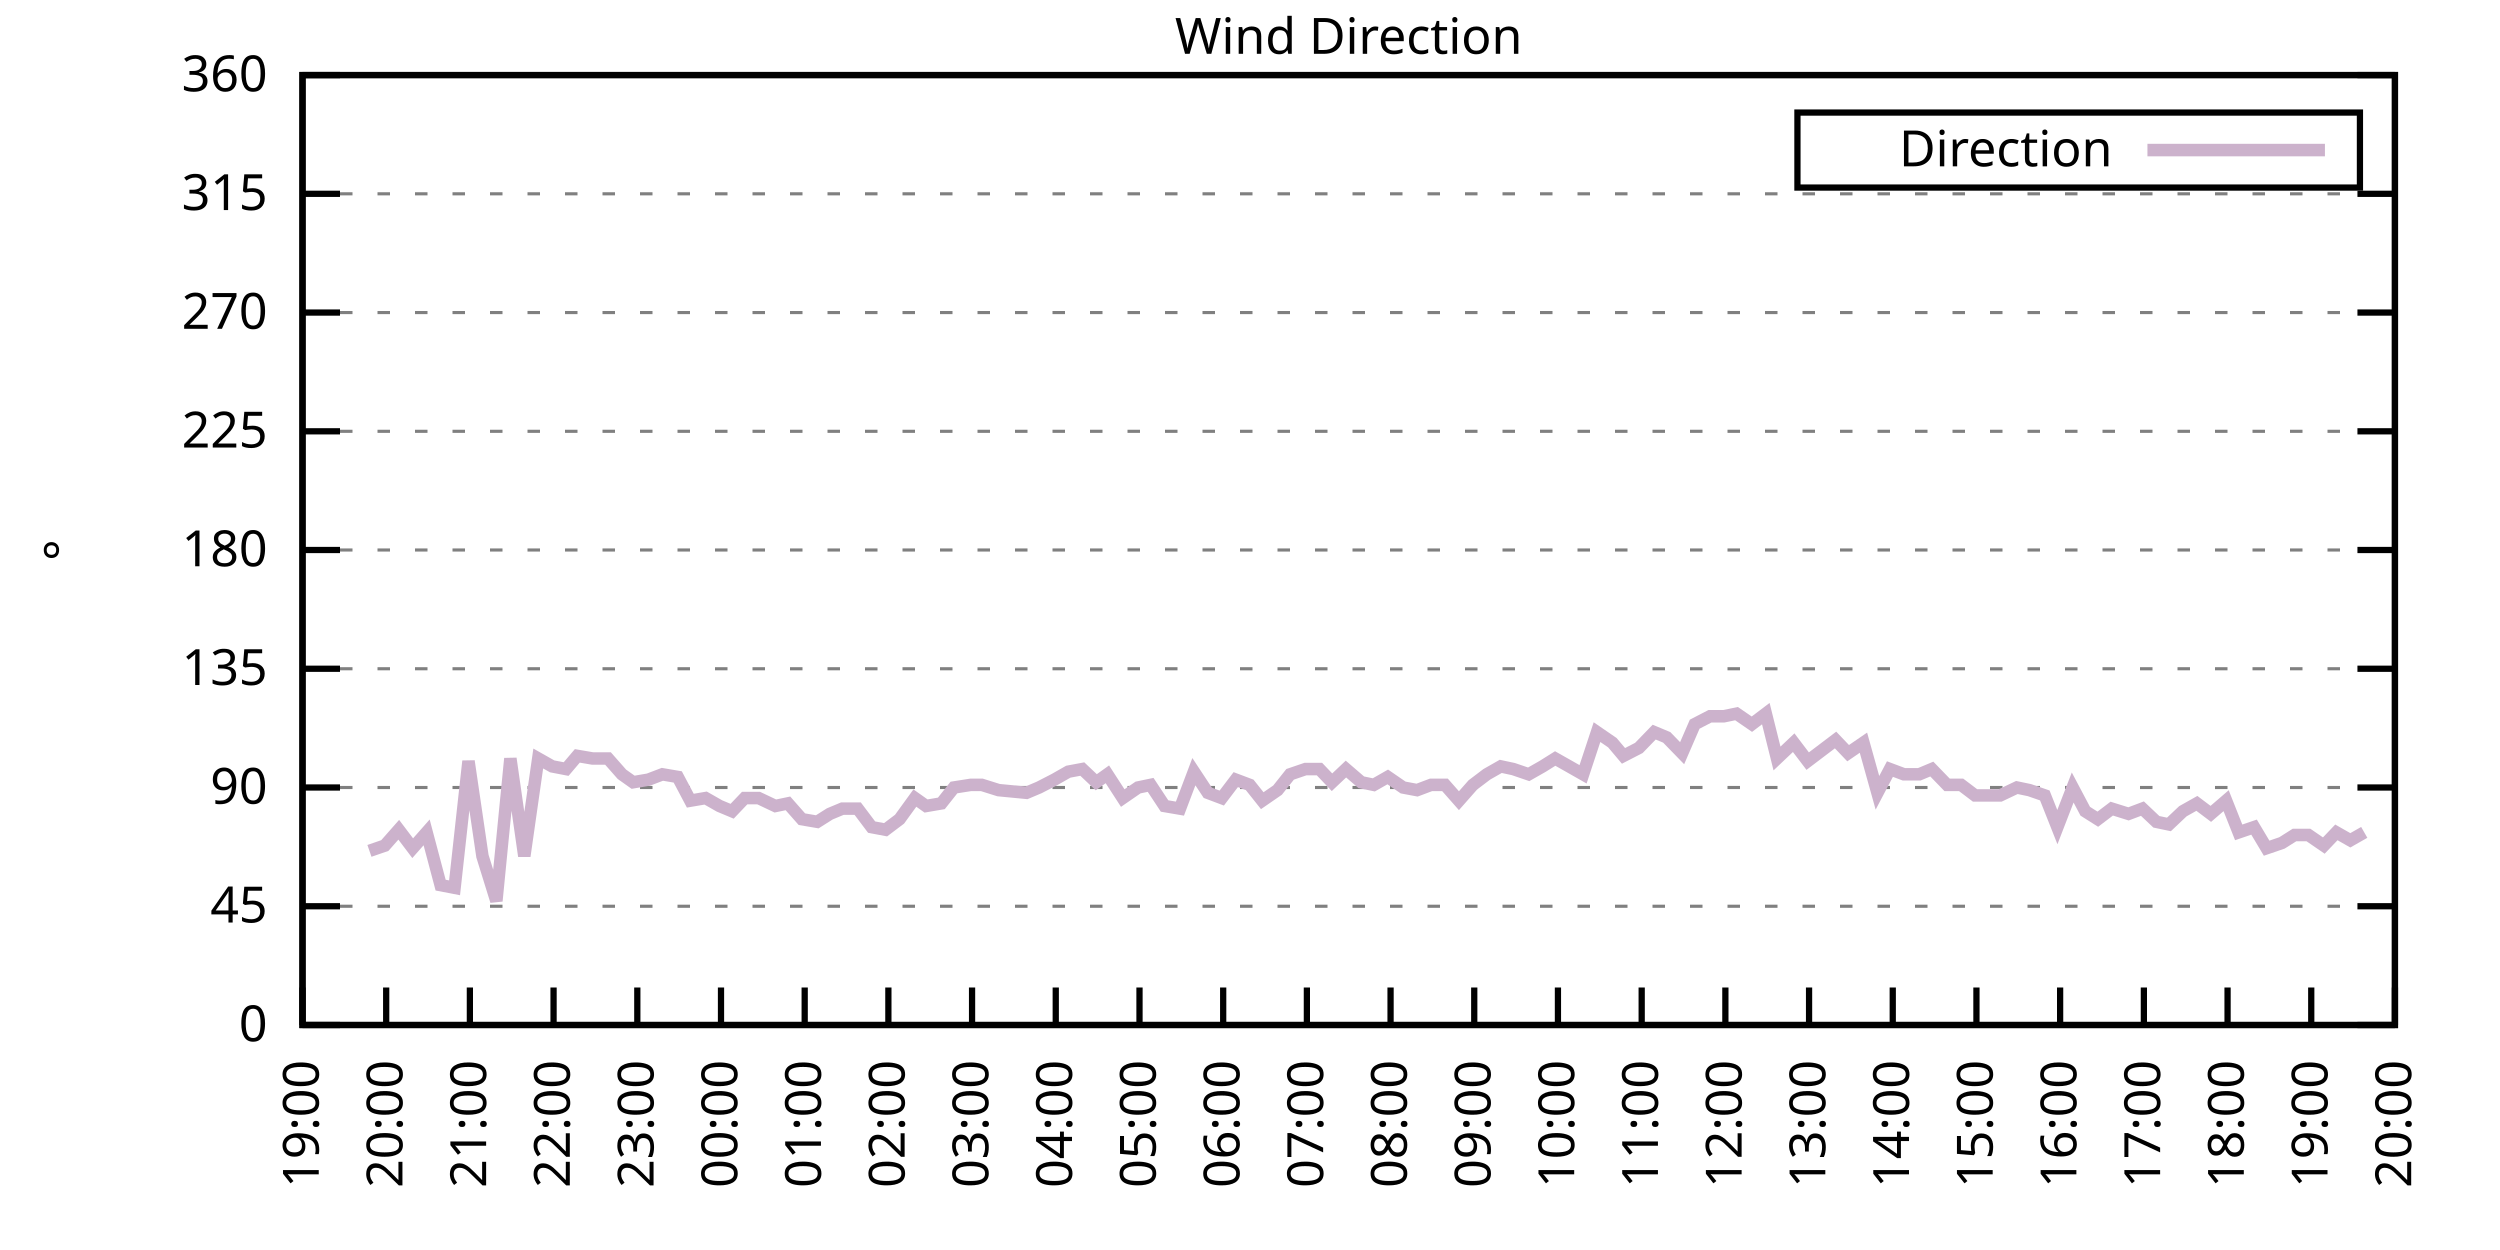
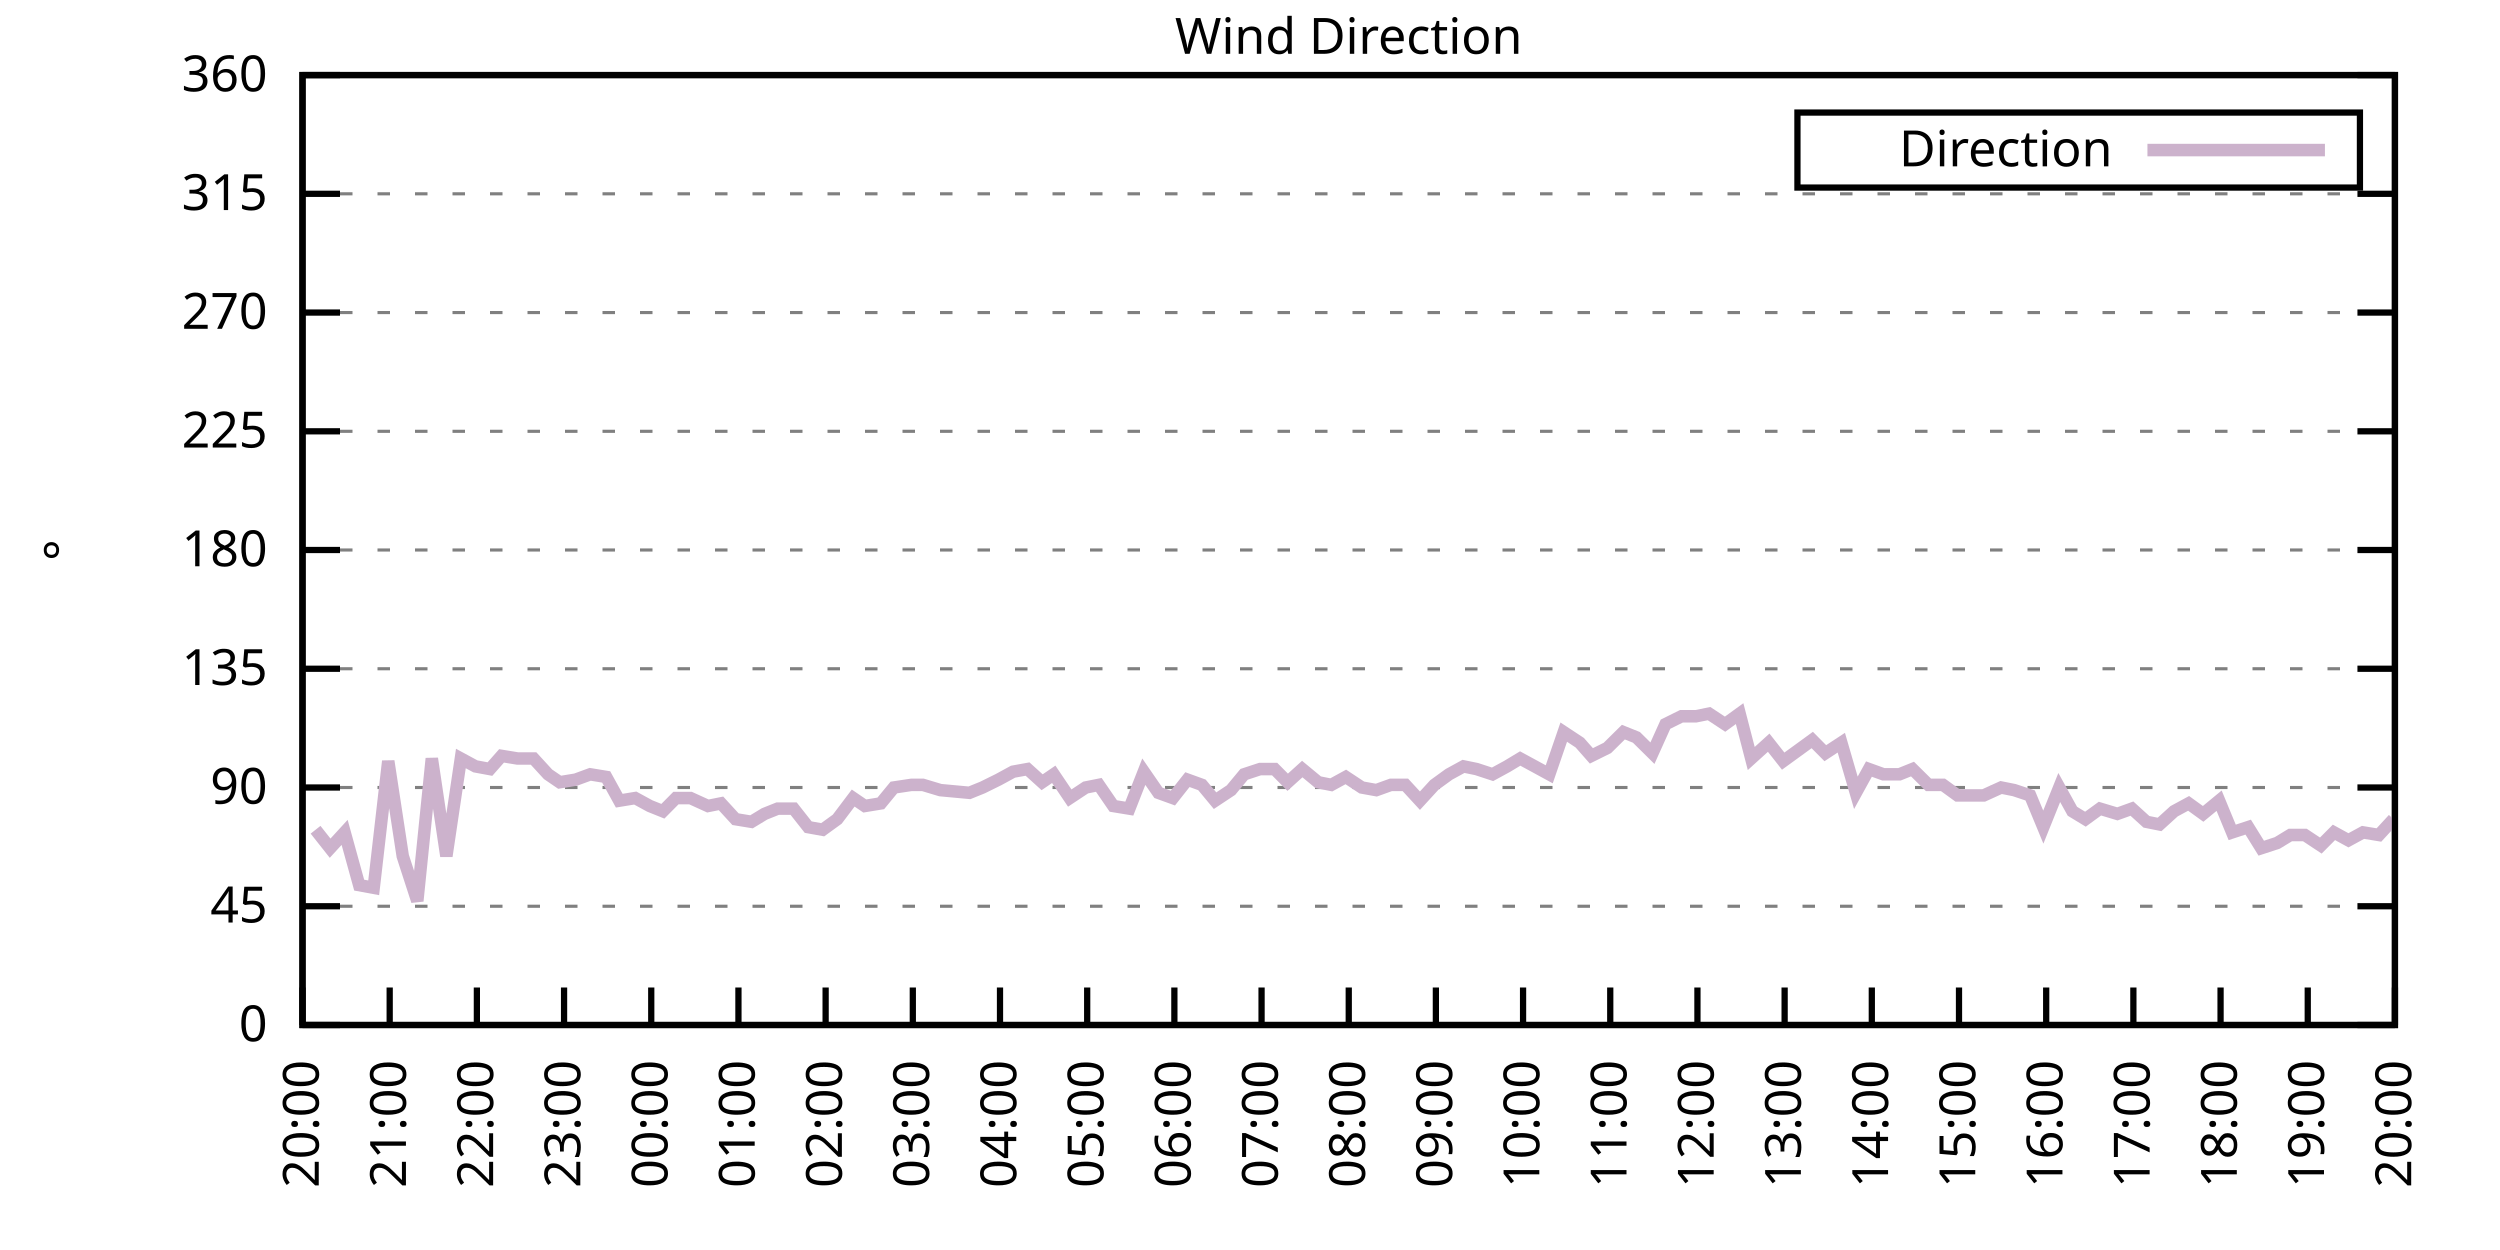
<svg xmlns="http://www.w3.org/2000/svg" xmlns:xlink="http://www.w3.org/1999/xlink" width="400" height="200" viewBox="0 0 400 200">
  <g id="gnuplot_canvas">
    <rect x="0" y="0" width="400" height="200" fill="none" />
    <defs>
      <circle id="gpDot" r="0.5" stroke-width="0.5" stroke="currentColor" />
      <path id="gpPt0" stroke-width="0.333" stroke="currentColor" d="M-1,0 h2 M0,-1 v2" />
      <path id="gpPt1" stroke-width="0.333" stroke="currentColor" d="M-1,-1 L1,1 M1,-1 L-1,1" />
      <path id="gpPt2" stroke-width="0.333" stroke="currentColor" d="M-1,0 L1,0 M0,-1 L0,1 M-1,-1 L1,1 M-1,1 L1,-1" />
      <rect id="gpPt3" stroke-width="0.333" stroke="currentColor" x="-1" y="-1" width="2" height="2" />
      <rect id="gpPt4" stroke-width="0.333" stroke="currentColor" fill="currentColor" x="-1" y="-1" width="2" height="2" />
      <circle id="gpPt5" stroke-width="0.333" stroke="currentColor" cx="0" cy="0" r="1" />
      <use xlink:href="#gpPt5" id="gpPt6" fill="currentColor" stroke="none" />
      <path id="gpPt7" stroke-width="0.333" stroke="currentColor" d="M0,-1.33 L-1.33,0.67 L1.33,0.67 z" />
      <use xlink:href="#gpPt7" id="gpPt8" fill="currentColor" stroke="none" />
      <use xlink:href="#gpPt7" id="gpPt9" stroke="currentColor" transform="rotate(180)" />
      <use xlink:href="#gpPt9" id="gpPt10" fill="currentColor" stroke="none" />
      <use xlink:href="#gpPt3" id="gpPt11" stroke="currentColor" transform="rotate(45)" />
      <use xlink:href="#gpPt11" id="gpPt12" fill="currentColor" stroke="none" />
      <path id="gpPt13" stroke-width="0.333" stroke="currentColor" d="M0,1.330 L1.265,0.411 L0.782,-1.067 L-0.782,-1.076 L-1.265,0.411 z" />
      <use xlink:href="#gpPt13" id="gpPt14" fill="currentColor" stroke="none" />
      <filter id="textbox" filterUnits="objectBoundingBox" x="0" y="0" height="1" width="1">
        <feFlood flood-color="white" flood-opacity="1" result="bgnd" />
        <feComposite in="SourceGraphic" in2="bgnd" operator="atop" />
      </filter>
      <filter id="greybox" filterUnits="objectBoundingBox" x="0" y="0" height="1" width="1">
        <feFlood flood-color="lightgrey" flood-opacity="1" result="grey" />
        <feComposite in="SourceGraphic" in2="grey" operator="atop" />
      </filter>
    </defs>
    <g fill="none" color="white" stroke="currentColor" stroke-width="1.00" stroke-linecap="butt" stroke-linejoin="miter">
</g>
    <g fill="none" color="black" stroke="currentColor" stroke-width="1.00" stroke-linecap="butt" stroke-linejoin="miter">
      <g stroke="none" shape-rendering="crispEdges">
        <polygon fill="rgb(255, 255, 255)" points="48.40,164.00 383.18,164.00 383.18,12.02 48.40,12.02 " />
      </g>
    </g>
    <g fill="none" color="black" stroke="currentColor" stroke-width="1.00" stroke-linecap="butt" stroke-linejoin="miter">
</g>
    <g fill="none" color="black" stroke="black" stroke-width="0.50" stroke-linecap="butt" stroke-linejoin="miter">
</g>
    <g fill="none" color="gray" stroke="currentColor" stroke-width="0.50" stroke-linecap="butt" stroke-linejoin="miter">
      <path stroke="gray" stroke-dasharray="2,4" class="gridline" d="M48.40,164.00 L383.19,164.00  " />
    </g>
    <g fill="none" color="gray" stroke="gray" stroke-width="1.00" stroke-linecap="butt" stroke-linejoin="miter">
</g>
    <g fill="none" color="black" stroke="currentColor" stroke-width="1.00" stroke-linecap="butt" stroke-linejoin="miter">
      <path stroke="black" d="M48.40,164.00 L54.40,164.00 M383.19,164.00 L377.19,164.00  " />
      <g transform="translate(42.80,166.60)" stroke="none" fill="black" font-family="Sans" font-size="8.00" text-anchor="end">
        <text>
          <tspan font-family="Sans"> 0</tspan>
        </text>
      </g>
    </g>
    <g fill="none" color="black" stroke="currentColor" stroke-width="1.00" stroke-linecap="butt" stroke-linejoin="miter">
</g>
    <g fill="none" color="black" stroke="black" stroke-width="0.50" stroke-linecap="butt" stroke-linejoin="miter">
</g>
    <g fill="none" color="gray" stroke="currentColor" stroke-width="0.50" stroke-linecap="butt" stroke-linejoin="miter">
      <path stroke="gray" stroke-dasharray="2,4" class="gridline" d="M48.40,145.00 L383.19,145.00  " />
    </g>
    <g fill="none" color="gray" stroke="gray" stroke-width="1.00" stroke-linecap="butt" stroke-linejoin="miter">
</g>
    <g fill="none" color="black" stroke="currentColor" stroke-width="1.00" stroke-linecap="butt" stroke-linejoin="miter">
      <path stroke="black" d="M48.40,145.00 L54.40,145.00 M383.19,145.00 L377.19,145.00  " />
      <g transform="translate(42.80,147.60)" stroke="none" fill="black" font-family="Sans" font-size="8.00" text-anchor="end">
        <text>
          <tspan font-family="Sans"> 45</tspan>
        </text>
      </g>
    </g>
    <g fill="none" color="black" stroke="currentColor" stroke-width="1.00" stroke-linecap="butt" stroke-linejoin="miter">
</g>
    <g fill="none" color="black" stroke="black" stroke-width="0.50" stroke-linecap="butt" stroke-linejoin="miter">
</g>
    <g fill="none" color="gray" stroke="currentColor" stroke-width="0.50" stroke-linecap="butt" stroke-linejoin="miter">
      <path stroke="gray" stroke-dasharray="2,4" class="gridline" d="M48.40,126.00 L383.19,126.00  " />
    </g>
    <g fill="none" color="gray" stroke="gray" stroke-width="1.00" stroke-linecap="butt" stroke-linejoin="miter">
</g>
    <g fill="none" color="black" stroke="currentColor" stroke-width="1.00" stroke-linecap="butt" stroke-linejoin="miter">
      <path stroke="black" d="M48.40,126.00 L54.40,126.00 M383.19,126.00 L377.19,126.00  " />
      <g transform="translate(42.80,128.60)" stroke="none" fill="black" font-family="Sans" font-size="8.00" text-anchor="end">
        <text>
          <tspan font-family="Sans"> 90</tspan>
        </text>
      </g>
    </g>
    <g fill="none" color="black" stroke="currentColor" stroke-width="1.00" stroke-linecap="butt" stroke-linejoin="miter">
</g>
    <g fill="none" color="black" stroke="black" stroke-width="0.50" stroke-linecap="butt" stroke-linejoin="miter">
</g>
    <g fill="none" color="gray" stroke="currentColor" stroke-width="0.50" stroke-linecap="butt" stroke-linejoin="miter">
      <path stroke="gray" stroke-dasharray="2,4" class="gridline" d="M48.40,107.00 L383.19,107.00  " />
    </g>
    <g fill="none" color="gray" stroke="gray" stroke-width="1.00" stroke-linecap="butt" stroke-linejoin="miter">
</g>
    <g fill="none" color="black" stroke="currentColor" stroke-width="1.00" stroke-linecap="butt" stroke-linejoin="miter">
      <path stroke="black" d="M48.40,107.00 L54.40,107.00 M383.19,107.00 L377.19,107.00  " />
      <g transform="translate(42.80,109.60)" stroke="none" fill="black" font-family="Sans" font-size="8.00" text-anchor="end">
        <text>
          <tspan font-family="Sans"> 135</tspan>
        </text>
      </g>
    </g>
    <g fill="none" color="black" stroke="currentColor" stroke-width="1.00" stroke-linecap="butt" stroke-linejoin="miter">
</g>
    <g fill="none" color="black" stroke="black" stroke-width="0.50" stroke-linecap="butt" stroke-linejoin="miter">
</g>
    <g fill="none" color="gray" stroke="currentColor" stroke-width="0.50" stroke-linecap="butt" stroke-linejoin="miter">
      <path stroke="gray" stroke-dasharray="2,4" class="gridline" d="M48.40,88.00 L383.19,88.00  " />
    </g>
    <g fill="none" color="gray" stroke="gray" stroke-width="1.00" stroke-linecap="butt" stroke-linejoin="miter">
</g>
    <g fill="none" color="black" stroke="currentColor" stroke-width="1.00" stroke-linecap="butt" stroke-linejoin="miter">
      <path stroke="black" d="M48.40,88.00 L54.40,88.00 M383.19,88.00 L377.19,88.00  " />
      <g transform="translate(42.80,90.60)" stroke="none" fill="black" font-family="Sans" font-size="8.00" text-anchor="end">
        <text>
          <tspan font-family="Sans"> 180</tspan>
        </text>
      </g>
    </g>
    <g fill="none" color="black" stroke="currentColor" stroke-width="1.00" stroke-linecap="butt" stroke-linejoin="miter">
</g>
    <g fill="none" color="black" stroke="black" stroke-width="0.50" stroke-linecap="butt" stroke-linejoin="miter">
</g>
    <g fill="none" color="gray" stroke="currentColor" stroke-width="0.50" stroke-linecap="butt" stroke-linejoin="miter">
      <path stroke="gray" stroke-dasharray="2,4" class="gridline" d="M48.40,69.01 L383.19,69.01  " />
    </g>
    <g fill="none" color="gray" stroke="gray" stroke-width="1.00" stroke-linecap="butt" stroke-linejoin="miter">
</g>
    <g fill="none" color="black" stroke="currentColor" stroke-width="1.00" stroke-linecap="butt" stroke-linejoin="miter">
      <path stroke="black" d="M48.40,69.01 L54.40,69.01 M383.19,69.01 L377.19,69.01  " />
      <g transform="translate(42.80,71.61)" stroke="none" fill="black" font-family="Sans" font-size="8.00" text-anchor="end">
        <text>
          <tspan font-family="Sans"> 225</tspan>
        </text>
      </g>
    </g>
    <g fill="none" color="black" stroke="currentColor" stroke-width="1.00" stroke-linecap="butt" stroke-linejoin="miter">
</g>
    <g fill="none" color="black" stroke="black" stroke-width="0.50" stroke-linecap="butt" stroke-linejoin="miter">
</g>
    <g fill="none" color="gray" stroke="currentColor" stroke-width="0.50" stroke-linecap="butt" stroke-linejoin="miter">
      <path stroke="gray" stroke-dasharray="2,4" class="gridline" d="M48.40,50.01 L383.19,50.01  " />
    </g>
    <g fill="none" color="gray" stroke="gray" stroke-width="1.00" stroke-linecap="butt" stroke-linejoin="miter">
</g>
    <g fill="none" color="black" stroke="currentColor" stroke-width="1.00" stroke-linecap="butt" stroke-linejoin="miter">
      <path stroke="black" d="M48.40,50.01 L54.40,50.01 M383.19,50.01 L377.19,50.01  " />
      <g transform="translate(42.80,52.61)" stroke="none" fill="black" font-family="Sans" font-size="8.00" text-anchor="end">
        <text>
          <tspan font-family="Sans"> 270</tspan>
        </text>
      </g>
    </g>
    <g fill="none" color="black" stroke="currentColor" stroke-width="1.00" stroke-linecap="butt" stroke-linejoin="miter">
</g>
    <g fill="none" color="black" stroke="black" stroke-width="0.50" stroke-linecap="butt" stroke-linejoin="miter">
</g>
    <g fill="none" color="gray" stroke="currentColor" stroke-width="0.50" stroke-linecap="butt" stroke-linejoin="miter">
      <path stroke="gray" stroke-dasharray="2,4" class="gridline" d="M48.40,31.01 L383.19,31.01  " />
    </g>
    <g fill="none" color="gray" stroke="gray" stroke-width="1.00" stroke-linecap="butt" stroke-linejoin="miter">
</g>
    <g fill="none" color="black" stroke="currentColor" stroke-width="1.00" stroke-linecap="butt" stroke-linejoin="miter">
      <path stroke="black" d="M48.40,31.01 L54.40,31.01 M383.19,31.01 L377.19,31.01  " />
      <g transform="translate(42.80,33.61)" stroke="none" fill="black" font-family="Sans" font-size="8.00" text-anchor="end">
        <text>
          <tspan font-family="Sans"> 315</tspan>
        </text>
      </g>
    </g>
    <g fill="none" color="black" stroke="currentColor" stroke-width="1.00" stroke-linecap="butt" stroke-linejoin="miter">
</g>
    <g fill="none" color="black" stroke="black" stroke-width="0.50" stroke-linecap="butt" stroke-linejoin="miter">
</g>
    <g fill="none" color="gray" stroke="currentColor" stroke-width="0.50" stroke-linecap="butt" stroke-linejoin="miter">
      <path stroke="gray" stroke-dasharray="2,4" class="gridline" d="M48.40,12.01 L383.19,12.01  " />
    </g>
    <g fill="none" color="gray" stroke="gray" stroke-width="1.00" stroke-linecap="butt" stroke-linejoin="miter">
</g>
    <g fill="none" color="black" stroke="currentColor" stroke-width="1.00" stroke-linecap="butt" stroke-linejoin="miter">
      <path stroke="black" d="M48.40,12.01 L54.40,12.01 M383.19,12.01 L377.19,12.01  " />
      <g transform="translate(42.80,14.61)" stroke="none" fill="black" font-family="Sans" font-size="8.00" text-anchor="end">
        <text>
          <tspan font-family="Sans"> 360</tspan>
        </text>
      </g>
    </g>
    <g fill="none" color="black" stroke="currentColor" stroke-width="1.00" stroke-linecap="butt" stroke-linejoin="miter">
      <path stroke="black" d="M48.40,164.00 L48.40,158.00  " />
      <g transform="translate(51.00,169.60) rotate(270.00)" stroke="none" fill="black" font-family="Sans" font-size="8.00" text-anchor="end">
        <text>
-           <tspan font-family="Sans">19:00</tspan>
-         </text>
-       </g>
-     </g>
-     <g fill="none" color="black" stroke="currentColor" stroke-width="1.00" stroke-linecap="butt" stroke-linejoin="miter">
-       <path stroke="black" d="M61.79,164.00 L61.79,158.00  " />
-       <g transform="translate(64.39,169.60) rotate(270.00)" stroke="none" fill="black" font-family="Sans" font-size="8.00" text-anchor="end">
-         <text>
          <tspan font-family="Sans">20:00</tspan>
        </text>
      </g>
    </g>
    <g fill="none" color="black" stroke="currentColor" stroke-width="1.00" stroke-linecap="butt" stroke-linejoin="miter">
-       <path stroke="black" d="M75.18,164.00 L75.18,158.00  " />
-       <g transform="translate(77.78,169.60) rotate(270.00)" stroke="none" fill="black" font-family="Sans" font-size="8.00" text-anchor="end">
+       <path stroke="black" d="M62.35,164.00 L62.35,158.00  " />
+       <g transform="translate(64.95,169.60) rotate(270.00)" stroke="none" fill="black" font-family="Sans" font-size="8.00" text-anchor="end">
        <text>
          <tspan font-family="Sans">21:00</tspan>
        </text>
      </g>
    </g>
    <g fill="none" color="black" stroke="currentColor" stroke-width="1.00" stroke-linecap="butt" stroke-linejoin="miter">
-       <path stroke="black" d="M88.57,164.00 L88.57,158.00  " />
-       <g transform="translate(91.17,169.60) rotate(270.00)" stroke="none" fill="black" font-family="Sans" font-size="8.00" text-anchor="end">
+       <path stroke="black" d="M76.30,164.00 L76.30,158.00  " />
+       <g transform="translate(78.90,169.60) rotate(270.00)" stroke="none" fill="black" font-family="Sans" font-size="8.00" text-anchor="end">
        <text>
          <tspan font-family="Sans">22:00</tspan>
        </text>
      </g>
    </g>
    <g fill="none" color="black" stroke="currentColor" stroke-width="1.00" stroke-linecap="butt" stroke-linejoin="miter">
-       <path stroke="black" d="M101.97,164.00 L101.97,158.00  " />
-       <g transform="translate(104.57,169.60) rotate(270.00)" stroke="none" fill="black" font-family="Sans" font-size="8.00" text-anchor="end">
+       <path stroke="black" d="M90.25,164.00 L90.25,158.00  " />
+       <g transform="translate(92.85,169.60) rotate(270.00)" stroke="none" fill="black" font-family="Sans" font-size="8.00" text-anchor="end">
        <text>
          <tspan font-family="Sans">23:00</tspan>
        </text>
      </g>
    </g>
    <g fill="none" color="black" stroke="currentColor" stroke-width="1.00" stroke-linecap="butt" stroke-linejoin="miter">
-       <path stroke="black" d="M115.36,164.00 L115.36,158.00  " />
-       <g transform="translate(117.96,169.60) rotate(270.00)" stroke="none" fill="black" font-family="Sans" font-size="8.00" text-anchor="end">
+       <path stroke="black" d="M104.20,164.00 L104.20,158.00  " />
+       <g transform="translate(106.80,169.60) rotate(270.00)" stroke="none" fill="black" font-family="Sans" font-size="8.00" text-anchor="end">
        <text>
          <tspan font-family="Sans">00:00</tspan>
        </text>
      </g>
    </g>
    <g fill="none" color="black" stroke="currentColor" stroke-width="1.00" stroke-linecap="butt" stroke-linejoin="miter">
-       <path stroke="black" d="M128.75,164.00 L128.75,158.00  " />
-       <g transform="translate(131.35,169.60) rotate(270.00)" stroke="none" fill="black" font-family="Sans" font-size="8.00" text-anchor="end">
+       <path stroke="black" d="M118.15,164.00 L118.15,158.00  " />
+       <g transform="translate(120.75,169.60) rotate(270.00)" stroke="none" fill="black" font-family="Sans" font-size="8.00" text-anchor="end">
        <text>
          <tspan font-family="Sans">01:00</tspan>
        </text>
      </g>
    </g>
    <g fill="none" color="black" stroke="currentColor" stroke-width="1.00" stroke-linecap="butt" stroke-linejoin="miter">
-       <path stroke="black" d="M142.14,164.00 L142.14,158.00  " />
-       <g transform="translate(144.74,169.60) rotate(270.00)" stroke="none" fill="black" font-family="Sans" font-size="8.00" text-anchor="end">
+       <path stroke="black" d="M132.10,164.00 L132.10,158.00  " />
+       <g transform="translate(134.70,169.60) rotate(270.00)" stroke="none" fill="black" font-family="Sans" font-size="8.00" text-anchor="end">
        <text>
          <tspan font-family="Sans">02:00</tspan>
        </text>
      </g>
    </g>
    <g fill="none" color="black" stroke="currentColor" stroke-width="1.00" stroke-linecap="butt" stroke-linejoin="miter">
-       <path stroke="black" d="M155.53,164.00 L155.53,158.00  " />
-       <g transform="translate(158.13,169.60) rotate(270.00)" stroke="none" fill="black" font-family="Sans" font-size="8.00" text-anchor="end">
+       <path stroke="black" d="M146.05,164.00 L146.05,158.00  " />
+       <g transform="translate(148.65,169.60) rotate(270.00)" stroke="none" fill="black" font-family="Sans" font-size="8.00" text-anchor="end">
        <text>
          <tspan font-family="Sans">03:00</tspan>
        </text>
      </g>
    </g>
    <g fill="none" color="black" stroke="currentColor" stroke-width="1.00" stroke-linecap="butt" stroke-linejoin="miter">
-       <path stroke="black" d="M168.92,164.00 L168.92,158.00  " />
-       <g transform="translate(171.52,169.60) rotate(270.00)" stroke="none" fill="black" font-family="Sans" font-size="8.00" text-anchor="end">
+       <path stroke="black" d="M160.00,164.00 L160.00,158.00  " />
+       <g transform="translate(162.60,169.60) rotate(270.00)" stroke="none" fill="black" font-family="Sans" font-size="8.00" text-anchor="end">
        <text>
          <tspan font-family="Sans">04:00</tspan>
        </text>
      </g>
    </g>
    <g fill="none" color="black" stroke="currentColor" stroke-width="1.00" stroke-linecap="butt" stroke-linejoin="miter">
-       <path stroke="black" d="M182.32,164.00 L182.32,158.00  " />
-       <g transform="translate(184.92,169.60) rotate(270.00)" stroke="none" fill="black" font-family="Sans" font-size="8.00" text-anchor="end">
+       <path stroke="black" d="M173.95,164.00 L173.95,158.00  " />
+       <g transform="translate(176.55,169.60) rotate(270.00)" stroke="none" fill="black" font-family="Sans" font-size="8.00" text-anchor="end">
        <text>
          <tspan font-family="Sans">05:00</tspan>
        </text>
      </g>
    </g>
    <g fill="none" color="black" stroke="currentColor" stroke-width="1.00" stroke-linecap="butt" stroke-linejoin="miter">
-       <path stroke="black" d="M195.71,164.00 L195.71,158.00  " />
-       <g transform="translate(198.31,169.60) rotate(270.00)" stroke="none" fill="black" font-family="Sans" font-size="8.00" text-anchor="end">
+       <path stroke="black" d="M187.90,164.00 L187.90,158.00  " />
+       <g transform="translate(190.50,169.60) rotate(270.00)" stroke="none" fill="black" font-family="Sans" font-size="8.00" text-anchor="end">
        <text>
          <tspan font-family="Sans">06:00</tspan>
        </text>
      </g>
    </g>
    <g fill="none" color="black" stroke="currentColor" stroke-width="1.00" stroke-linecap="butt" stroke-linejoin="miter">
-       <path stroke="black" d="M209.10,164.00 L209.10,158.00  " />
-       <g transform="translate(211.70,169.60) rotate(270.00)" stroke="none" fill="black" font-family="Sans" font-size="8.00" text-anchor="end">
+       <path stroke="black" d="M201.85,164.00 L201.85,158.00  " />
+       <g transform="translate(204.45,169.60) rotate(270.00)" stroke="none" fill="black" font-family="Sans" font-size="8.00" text-anchor="end">
        <text>
          <tspan font-family="Sans">07:00</tspan>
        </text>
      </g>
    </g>
    <g fill="none" color="black" stroke="currentColor" stroke-width="1.00" stroke-linecap="butt" stroke-linejoin="miter">
-       <path stroke="black" d="M222.49,164.00 L222.49,158.00  " />
-       <g transform="translate(225.09,169.60) rotate(270.00)" stroke="none" fill="black" font-family="Sans" font-size="8.00" text-anchor="end">
+       <path stroke="black" d="M215.80,164.00 L215.80,158.00  " />
+       <g transform="translate(218.40,169.60) rotate(270.00)" stroke="none" fill="black" font-family="Sans" font-size="8.00" text-anchor="end">
        <text>
          <tspan font-family="Sans">08:00</tspan>
        </text>
      </g>
    </g>
    <g fill="none" color="black" stroke="currentColor" stroke-width="1.00" stroke-linecap="butt" stroke-linejoin="miter">
-       <path stroke="black" d="M235.88,164.00 L235.88,158.00  " />
-       <g transform="translate(238.48,169.60) rotate(270.00)" stroke="none" fill="black" font-family="Sans" font-size="8.00" text-anchor="end">
+       <path stroke="black" d="M229.74,164.00 L229.74,158.00  " />
+       <g transform="translate(232.34,169.60) rotate(270.00)" stroke="none" fill="black" font-family="Sans" font-size="8.00" text-anchor="end">
        <text>
          <tspan font-family="Sans">09:00</tspan>
        </text>
      </g>
    </g>
    <g fill="none" color="black" stroke="currentColor" stroke-width="1.00" stroke-linecap="butt" stroke-linejoin="miter">
-       <path stroke="black" d="M249.27,164.00 L249.27,158.00  " />
-       <g transform="translate(251.87,169.60) rotate(270.00)" stroke="none" fill="black" font-family="Sans" font-size="8.00" text-anchor="end">
+       <path stroke="black" d="M243.69,164.00 L243.69,158.00  " />
+       <g transform="translate(246.29,169.60) rotate(270.00)" stroke="none" fill="black" font-family="Sans" font-size="8.00" text-anchor="end">
        <text>
          <tspan font-family="Sans">10:00</tspan>
        </text>
      </g>
    </g>
    <g fill="none" color="black" stroke="currentColor" stroke-width="1.00" stroke-linecap="butt" stroke-linejoin="miter">
-       <path stroke="black" d="M262.67,164.00 L262.67,158.00  " />
-       <g transform="translate(265.27,169.60) rotate(270.00)" stroke="none" fill="black" font-family="Sans" font-size="8.00" text-anchor="end">
+       <path stroke="black" d="M257.64,164.00 L257.64,158.00  " />
+       <g transform="translate(260.24,169.60) rotate(270.00)" stroke="none" fill="black" font-family="Sans" font-size="8.00" text-anchor="end">
        <text>
          <tspan font-family="Sans">11:00</tspan>
        </text>
      </g>
    </g>
    <g fill="none" color="black" stroke="currentColor" stroke-width="1.00" stroke-linecap="butt" stroke-linejoin="miter">
-       <path stroke="black" d="M276.06,164.00 L276.06,158.00  " />
-       <g transform="translate(278.66,169.60) rotate(270.00)" stroke="none" fill="black" font-family="Sans" font-size="8.00" text-anchor="end">
+       <path stroke="black" d="M271.59,164.00 L271.59,158.00  " />
+       <g transform="translate(274.19,169.60) rotate(270.00)" stroke="none" fill="black" font-family="Sans" font-size="8.00" text-anchor="end">
        <text>
          <tspan font-family="Sans">12:00</tspan>
        </text>
      </g>
    </g>
    <g fill="none" color="black" stroke="currentColor" stroke-width="1.00" stroke-linecap="butt" stroke-linejoin="miter">
-       <path stroke="black" d="M289.45,164.00 L289.45,158.00  " />
-       <g transform="translate(292.05,169.60) rotate(270.00)" stroke="none" fill="black" font-family="Sans" font-size="8.00" text-anchor="end">
+       <path stroke="black" d="M285.54,164.00 L285.54,158.00  " />
+       <g transform="translate(288.14,169.60) rotate(270.00)" stroke="none" fill="black" font-family="Sans" font-size="8.00" text-anchor="end">
        <text>
          <tspan font-family="Sans">13:00</tspan>
        </text>
      </g>
    </g>
    <g fill="none" color="black" stroke="currentColor" stroke-width="1.00" stroke-linecap="butt" stroke-linejoin="miter">
-       <path stroke="black" d="M302.84,164.00 L302.84,158.00  " />
-       <g transform="translate(305.44,169.60) rotate(270.00)" stroke="none" fill="black" font-family="Sans" font-size="8.00" text-anchor="end">
+       <path stroke="black" d="M299.49,164.00 L299.49,158.00  " />
+       <g transform="translate(302.09,169.60) rotate(270.00)" stroke="none" fill="black" font-family="Sans" font-size="8.00" text-anchor="end">
        <text>
          <tspan font-family="Sans">14:00</tspan>
        </text>
      </g>
    </g>
    <g fill="none" color="black" stroke="currentColor" stroke-width="1.00" stroke-linecap="butt" stroke-linejoin="miter">
-       <path stroke="black" d="M316.23,164.00 L316.23,158.00  " />
-       <g transform="translate(318.83,169.60) rotate(270.00)" stroke="none" fill="black" font-family="Sans" font-size="8.00" text-anchor="end">
+       <path stroke="black" d="M313.44,164.00 L313.44,158.00  " />
+       <g transform="translate(316.04,169.60) rotate(270.00)" stroke="none" fill="black" font-family="Sans" font-size="8.00" text-anchor="end">
        <text>
          <tspan font-family="Sans">15:00</tspan>
        </text>
      </g>
    </g>
    <g fill="none" color="black" stroke="currentColor" stroke-width="1.00" stroke-linecap="butt" stroke-linejoin="miter">
-       <path stroke="black" d="M329.62,164.00 L329.62,158.00  " />
-       <g transform="translate(332.22,169.60) rotate(270.00)" stroke="none" fill="black" font-family="Sans" font-size="8.00" text-anchor="end">
+       <path stroke="black" d="M327.39,164.00 L327.39,158.00  " />
+       <g transform="translate(329.99,169.60) rotate(270.00)" stroke="none" fill="black" font-family="Sans" font-size="8.00" text-anchor="end">
        <text>
          <tspan font-family="Sans">16:00</tspan>
        </text>
      </g>
    </g>
    <g fill="none" color="black" stroke="currentColor" stroke-width="1.00" stroke-linecap="butt" stroke-linejoin="miter">
-       <path stroke="black" d="M343.02,164.00 L343.02,158.00  " />
-       <g transform="translate(345.62,169.60) rotate(270.00)" stroke="none" fill="black" font-family="Sans" font-size="8.00" text-anchor="end">
+       <path stroke="black" d="M341.34,164.00 L341.34,158.00  " />
+       <g transform="translate(343.94,169.60) rotate(270.00)" stroke="none" fill="black" font-family="Sans" font-size="8.00" text-anchor="end">
        <text>
          <tspan font-family="Sans">17:00</tspan>
        </text>
      </g>
    </g>
    <g fill="none" color="black" stroke="currentColor" stroke-width="1.00" stroke-linecap="butt" stroke-linejoin="miter">
-       <path stroke="black" d="M356.41,164.00 L356.41,158.00  " />
-       <g transform="translate(359.01,169.60) rotate(270.00)" stroke="none" fill="black" font-family="Sans" font-size="8.00" text-anchor="end">
+       <path stroke="black" d="M355.29,164.00 L355.29,158.00  " />
+       <g transform="translate(357.89,169.60) rotate(270.00)" stroke="none" fill="black" font-family="Sans" font-size="8.00" text-anchor="end">
        <text>
          <tspan font-family="Sans">18:00</tspan>
        </text>
      </g>
    </g>
    <g fill="none" color="black" stroke="currentColor" stroke-width="1.00" stroke-linecap="butt" stroke-linejoin="miter">
-       <path stroke="black" d="M369.80,164.00 L369.80,158.00  " />
-       <g transform="translate(372.40,169.60) rotate(270.00)" stroke="none" fill="black" font-family="Sans" font-size="8.00" text-anchor="end">
+       <path stroke="black" d="M369.24,164.00 L369.24,158.00  " />
+       <g transform="translate(371.84,169.60) rotate(270.00)" stroke="none" fill="black" font-family="Sans" font-size="8.00" text-anchor="end">
        <text>
          <tspan font-family="Sans">19:00</tspan>
        </text>
      </g>
    </g>
    <g fill="none" color="black" stroke="currentColor" stroke-width="1.00" stroke-linecap="butt" stroke-linejoin="miter">
      <path stroke="black" d="M383.19,164.00 L383.19,158.00  " />
      <g transform="translate(385.79,169.60) rotate(270.00)" stroke="none" fill="black" font-family="Sans" font-size="8.00" text-anchor="end">
        <text>
          <tspan font-family="Sans">20:00</tspan>
        </text>
      </g>
    </g>
    <g fill="none" color="black" stroke="currentColor" stroke-width="1.00" stroke-linecap="butt" stroke-linejoin="miter">
</g>
    <g fill="none" color="black" stroke="currentColor" stroke-width="1.00" stroke-linecap="butt" stroke-linejoin="miter">
      <path stroke="black" d="M48.40,12.01 L48.40,164.00 L383.19,164.00 L383.19,12.01 L48.40,12.01 Z  " />
    </g>
    <g fill="none" color="black" stroke="currentColor" stroke-width="1.00" stroke-linecap="butt" stroke-linejoin="miter">
</g>
    <g fill="none" color="black" stroke="currentColor" stroke-width="1.00" stroke-linecap="butt" stroke-linejoin="miter">
      <path stroke="black" d="M287.59,30.01 L287.59,18.01 L377.59,18.01 L377.59,30.01 L287.59,30.01 Z  " />
    </g>
    <g id="Wind_direction_plot_1">
      <g fill="none" color="white" stroke="black" stroke-width="2.00" stroke-linecap="butt" stroke-linejoin="miter">
</g>
      <g fill="none" color="black" stroke="currentColor" stroke-width="2.00" stroke-linecap="butt" stroke-linejoin="miter">
        <g transform="translate(337.99,26.61)" stroke="none" fill="black" font-family="Sans" font-size="8.00" text-anchor="end">
          <text>
            <tspan font-family="Sans">Direction</tspan>
          </text>
        </g>
      </g>
      <g fill="none" color="black" stroke="currentColor" stroke-width="2.00" stroke-linecap="butt" stroke-linejoin="miter">
-         <path stroke="rgb(204, 178, 204)" d="M343.59,24.01 L371.99,24.01 M59.11,136.14 L61.57,135.29 L63.80,132.76 L66.03,135.71 L68.26,133.18 L70.50,141.62   L72.73,142.05 L74.96,121.78 L77.19,136.98 L79.42,144.16 L81.66,121.36 L83.89,136.98 L86.12,121.36 L88.35,122.62   L90.58,123.05 L92.37,120.94 L94.82,121.36 L97.28,121.36 L99.51,123.89 L101.30,125.16 L103.75,124.74 L105.98,123.89   L108.44,124.31 L110.45,128.11 L112.90,127.69 L115.13,128.96 L117.14,129.80 L119.15,127.69 L121.38,127.69 L124.06,128.96   L126.07,128.54 L128.30,131.07 L130.76,131.49 L132.77,130.22 L134.78,129.38 L137.23,129.38 L139.46,132.34 L141.69,132.76   L143.93,131.07 L146.38,127.69 L148.17,128.96 L150.62,128.54 L152.63,126.00 L155.31,125.58 L157.10,125.58 L159.77,126.42   L164.24,126.85 L166.25,126.00 L168.70,124.74 L170.93,123.47 L173.17,123.05 L175.40,125.16 L177.18,123.89 L179.64,127.69   L182.09,126.00 L184.10,125.58 L186.33,128.96 L188.79,129.38 L191.02,123.47 L193.25,126.85 L195.48,127.69 L197.72,124.74   L199.95,125.58 L201.96,128.11 L204.41,126.42 L206.42,123.89 L208.88,123.05 L211.11,123.05 L213.12,125.16 L215.35,123.05   L217.80,125.16 L219.81,125.58 L222.04,124.31 L224.50,126.00 L226.73,126.42 L228.96,125.58 L231.20,125.58 L233.43,128.11   L235.66,125.58 L237.89,123.89 L240.12,122.62 L242.13,123.05 L244.59,123.89 L246.82,122.62 L248.83,121.36 L251.06,122.62   L253.29,123.89 L255.52,117.14 L257.98,118.83 L259.76,120.94 L262.22,119.67 L264.67,117.14 L266.68,117.98 L269.14,120.51   L271.15,115.87 L273.60,114.60 L275.83,114.60 L277.84,114.18 L280.30,115.87 L282.53,114.18 L284.32,121.36 L286.99,118.83   L289.23,121.78 L291.46,120.09 L293.69,118.40 L295.70,120.51 L298.15,118.83 L300.39,126.85 L302.39,123.05 L304.63,123.89   L307.08,123.89 L309.09,123.05 L311.54,125.58 L313.78,125.58 L316.01,127.27 L318.02,127.27 L320.03,127.27 L322.70,126.00   L324.71,126.42 L327.17,127.27 L329.18,132.34 L331.63,126.00 L333.64,129.80 L335.65,131.07 L337.88,129.38 L340.56,130.22   L342.79,129.38 L345.02,131.49 L347.03,131.91 L349.26,129.80 L351.50,128.54 L353.73,130.22 L356.18,128.11 L358.19,133.18   L360.65,132.34 L362.66,135.71 L365.11,134.87 L367.12,133.60 L369.35,133.60 L371.81,135.29 L373.82,133.18 L376.05,134.45   L378.28,133.18  " />
+         <path stroke="rgb(204, 178, 204)" d="M343.59,24.01 L371.99,24.01 M50.49,132.76 L52.82,135.71 L55.14,133.18 L57.47,141.62 L59.79,142.05 L62.12,121.78   L64.44,136.98 L66.77,144.16 L69.09,121.36 L71.42,136.98 L73.74,121.36 L76.07,122.62 L78.39,123.05 L80.25,120.94   L82.81,121.36 L85.37,121.36 L87.69,123.89 L89.55,125.16 L92.11,124.74 L94.43,123.89 L96.99,124.31 L99.08,128.11   L101.64,127.69 L103.97,128.96 L106.06,129.80 L108.15,127.69 L110.48,127.69 L113.27,128.96 L115.36,128.54 L117.68,131.07   L120.24,131.49 L122.33,130.22 L124.43,129.38 L126.98,129.38 L129.31,132.34 L131.63,132.76 L133.96,131.07 L136.51,127.69   L138.37,128.96 L140.93,128.54 L143.02,126.00 L145.81,125.58 L147.67,125.58 L150.46,126.42 L155.11,126.85 L157.21,126.00   L159.76,124.74 L162.09,123.47 L164.41,123.05 L166.74,125.16 L168.60,123.89 L171.16,127.69 L173.71,126.00 L175.81,125.58   L178.13,128.96 L180.69,129.38 L183.01,123.47 L185.34,126.85 L187.66,127.69 L189.99,124.74 L192.31,125.58 L194.41,128.11   L196.96,126.42 L199.06,123.89 L201.61,123.05 L203.94,123.05 L206.03,125.16 L208.36,123.05 L210.91,125.16 L213.01,125.58   L215.33,124.31 L217.89,126.00 L220.21,126.42 L222.54,125.58 L224.86,125.58 L227.19,128.11 L229.51,125.58 L231.84,123.89   L234.16,122.62 L236.25,123.05 L238.81,123.89 L241.14,122.62 L243.23,121.36 L245.55,122.62 L247.88,123.89 L250.20,117.14   L252.76,118.83 L254.62,120.94 L257.18,119.67 L259.74,117.14 L261.83,117.98 L264.39,120.51 L266.48,115.87 L269.04,114.60   L271.36,114.60 L273.45,114.18 L276.01,115.87 L278.34,114.18 L280.20,121.36 L282.99,118.83 L285.31,121.78 L287.64,120.09   L289.96,118.40 L292.05,120.51 L294.61,118.83 L296.94,126.85 L299.03,123.05 L301.35,123.89 L303.91,123.89 L306.00,123.05   L308.56,125.58 L310.88,125.58 L313.21,127.27 L315.30,127.27 L317.39,127.27 L320.18,126.00 L322.28,126.42 L324.83,127.27   L326.93,132.34 L329.48,126.00 L331.58,129.80 L333.67,131.07 L335.99,129.38 L338.78,130.22 L341.11,129.38 L343.43,131.49   L345.53,131.91 L347.85,129.80 L350.18,128.54 L352.50,130.22 L355.06,128.11 L357.15,133.18 L359.71,132.34 L361.80,135.71   L364.36,134.87 L366.45,133.60 L368.78,133.60 L371.33,135.29 L373.43,133.18 L375.75,134.45 L378.08,133.18 L380.63,133.60   L382.96,131.07  " />
      </g>
    </g>
    <g fill="none" color="black" stroke="currentColor" stroke-width="2.00" stroke-linecap="butt" stroke-linejoin="miter">
</g>
    <g fill="none" color="black" stroke="black" stroke-width="1.00" stroke-linecap="butt" stroke-linejoin="miter">
</g>
    <g fill="none" color="black" stroke="currentColor" stroke-width="1.00" stroke-linecap="butt" stroke-linejoin="miter">
      <path stroke="black" d="M48.40,12.01 L48.40,164.00 L383.19,164.00 L383.19,12.01 L48.40,12.01 Z  " />
      <g transform="translate(12.80,88.01) rotate(270.00)" stroke="none" fill="black" font-family="Sans" font-size="8.00" text-anchor="middle">
        <text>
          <tspan font-family="Sans">°</tspan>
        </text>
      </g>
    </g>
    <g fill="none" color="black" stroke="currentColor" stroke-width="1.00" stroke-linecap="butt" stroke-linejoin="miter">
</g>
    <g fill="none" color="black" stroke="currentColor" stroke-width="1.00" stroke-linecap="butt" stroke-linejoin="miter">
      <g transform="translate(215.79,8.61)" stroke="none" fill="black" font-family="Sans" font-size="8.00" text-anchor="middle">
        <text>
          <tspan font-family="Sans">Wind Direction</tspan>
        </text>
      </g>
    </g>
    <g fill="none" color="black" stroke="currentColor" stroke-width="1.00" stroke-linecap="butt" stroke-linejoin="miter">
</g>
  </g>
</svg>
